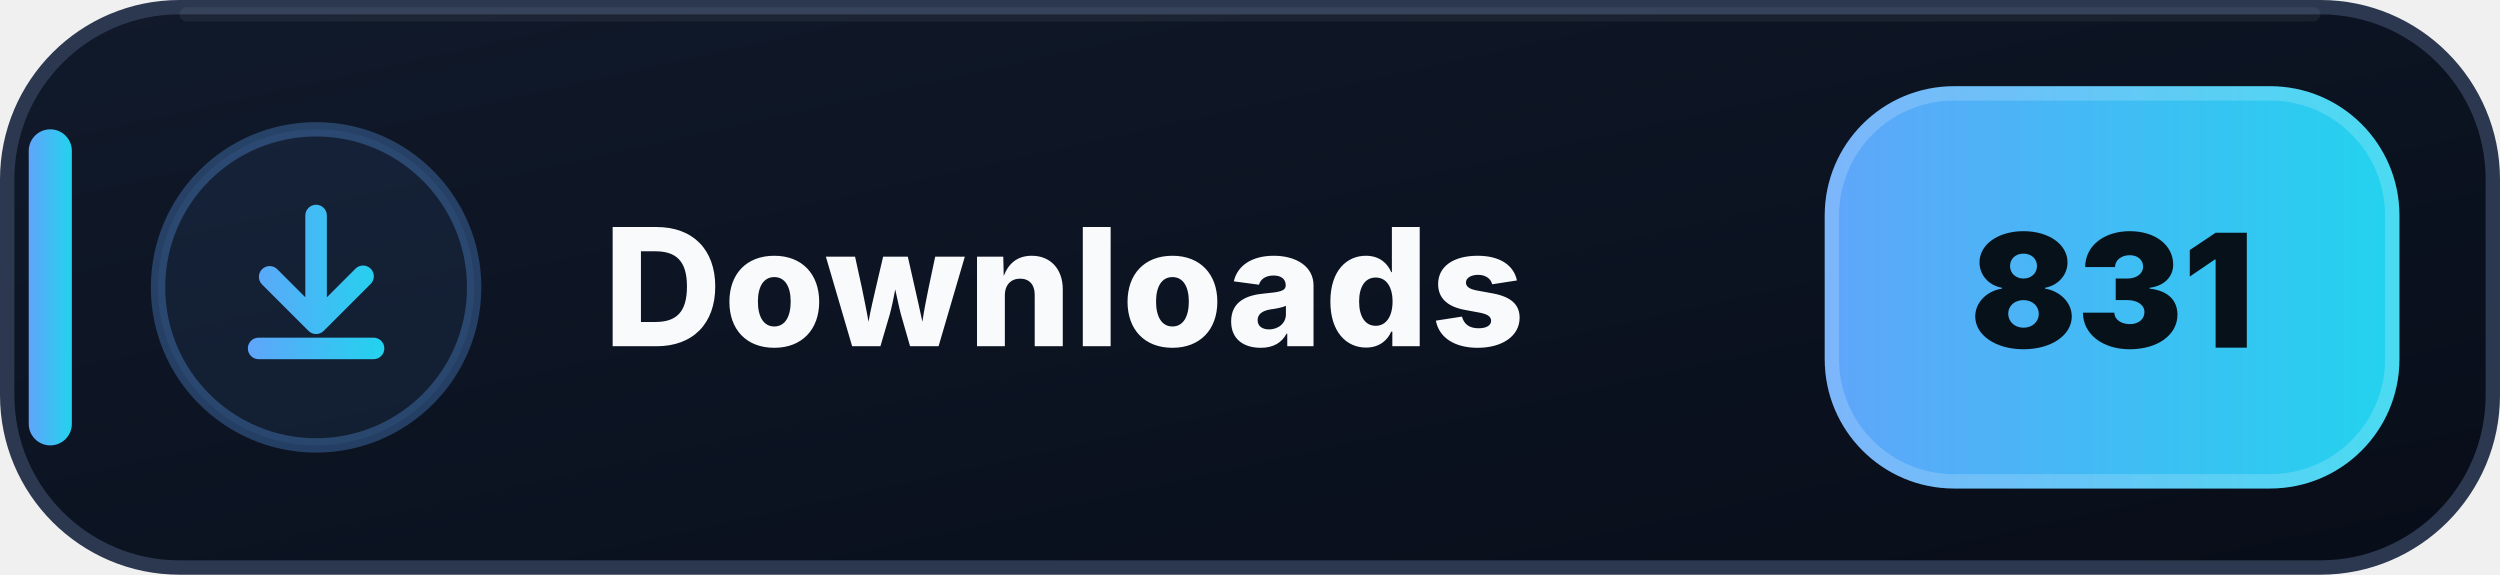
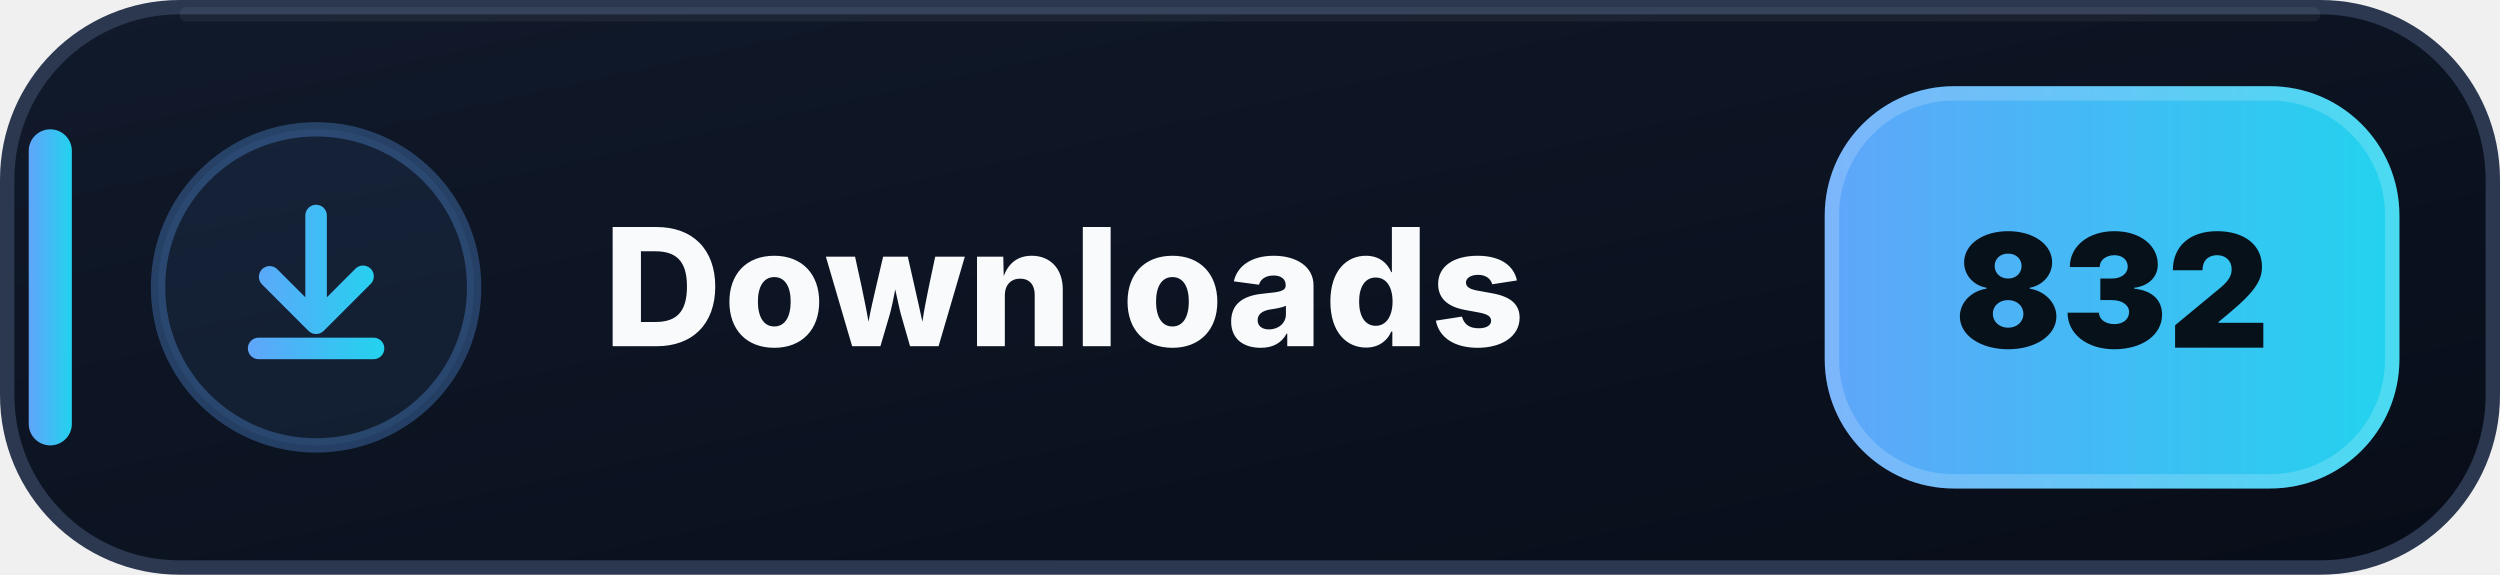
- <svg xmlns="http://www.w3.org/2000/svg" width="174" height="40" viewBox="0 0 174 40" role="img" aria-label="Downloads: 831">
+ <svg xmlns="http://www.w3.org/2000/svg" width="174" height="40" viewBox="0 0 174 40" role="img" aria-label="Downloads: 832">
  <defs>
    <linearGradient id="downloads-bg" x1="0" y1="0" x2="1" y2="1">
      <stop offset="0" stop-color="#111A2B" />
      <stop offset=".58" stop-color="#0B1220" />
      <stop offset="1" stop-color="#080D18" />
    </linearGradient>
    <linearGradient id="downloads-accent" x1="0" y1="0" x2="1" y2="0">
      <stop offset="0" stop-color="#60A5FA" />
      <stop offset="1" stop-color="#22D3EE" />
    </linearGradient>
  </defs>
  <rect x=".5" y=".5" width="173" height="39" rx="12" fill="url(#downloads-bg)" stroke="#2B3850" />
  <path d="M13 1h148" stroke="#FFFFFF" stroke-opacity=".055" stroke-linecap="round" />
  <rect x="2" y="9" width="3" height="22" rx="1.5" fill="url(#downloads-accent)" />
  <circle cx="22" cy="20" r="11" fill="#60A5FA" fill-opacity=".075" stroke="#60A5FA" stroke-opacity=".3" />
  <g transform="translate(14 12)" fill="url(#downloads-accent)">
    <path d="M8 2.25a.75.75 0 0 1 .75.75v5.69l1.97-1.97a.75.75 0 1 1 1.06 1.06l-3.25 3.25a.75.75 0 0 1-1.06 0L4.22 7.78a.75.75 0 0 1 1.06-1.06l1.97 1.97V3A.75.75 0 0 1 8 2.25Zm-4.75 10a.75.75 0 0 1 .75-.75h8a.75.75 0 0 1 0 1.5H4a.75.75 0 0 1-.75-.75Z" />
  </g>
  <text x="42" y="24.1" fill="#F8FAFC" font-family="Segoe UI,Inter,Arial,sans-serif" font-size="11.4" font-weight="800" letter-spacing=".12">Downloads</text>
  <rect x="127" y="6" width="40" height="28" rx="9" fill="url(#downloads-accent)" />
  <rect x="127.5" y="6.5" width="39" height="27" rx="8.5" fill="none" stroke="#FFFFFF" stroke-opacity=".18" />
-   <text x="147" y="24.2" text-anchor="middle" fill="#07111A" font-family="Segoe UI,Inter,Arial,sans-serif" font-size="11" font-weight="900">831</text>
+   <text x="147" y="24.2" text-anchor="middle" fill="#07111A" font-family="Segoe UI,Inter,Arial,sans-serif" font-size="11" font-weight="900">832</text>
</svg>
